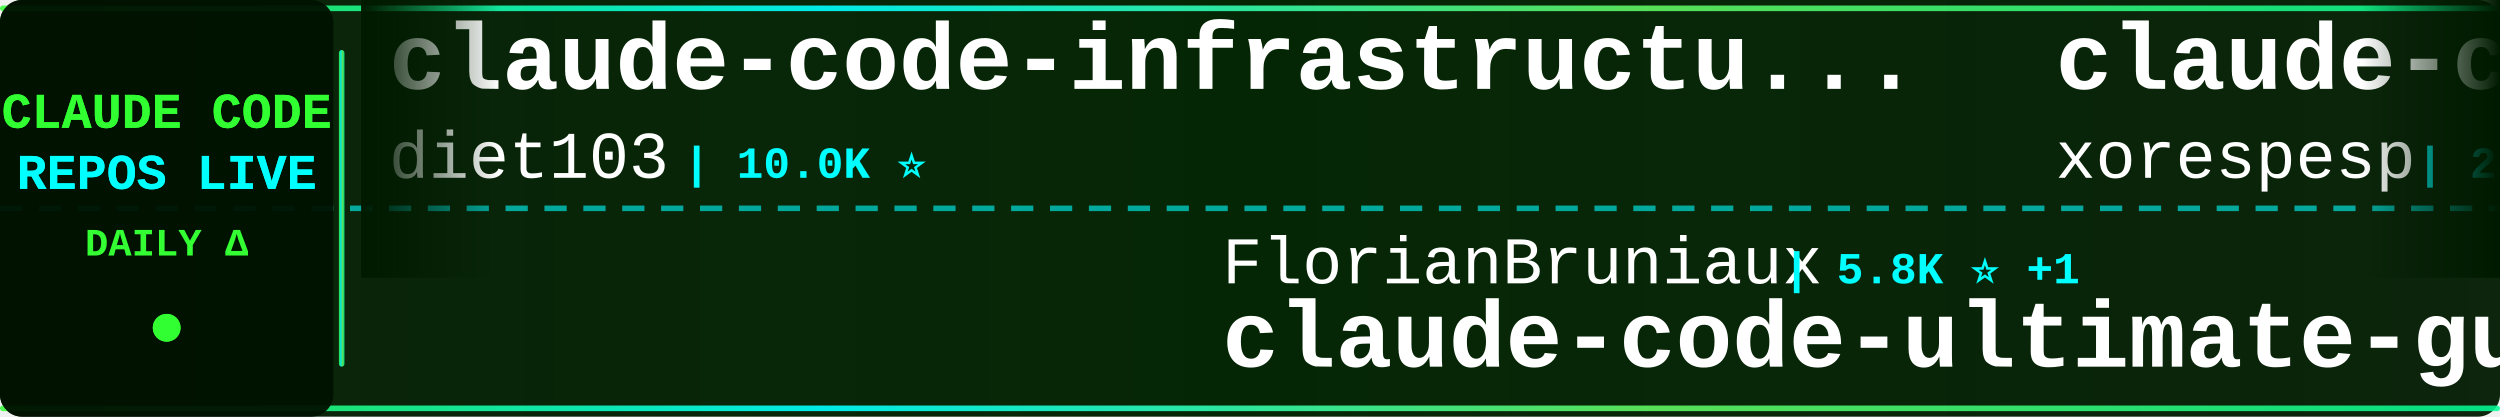
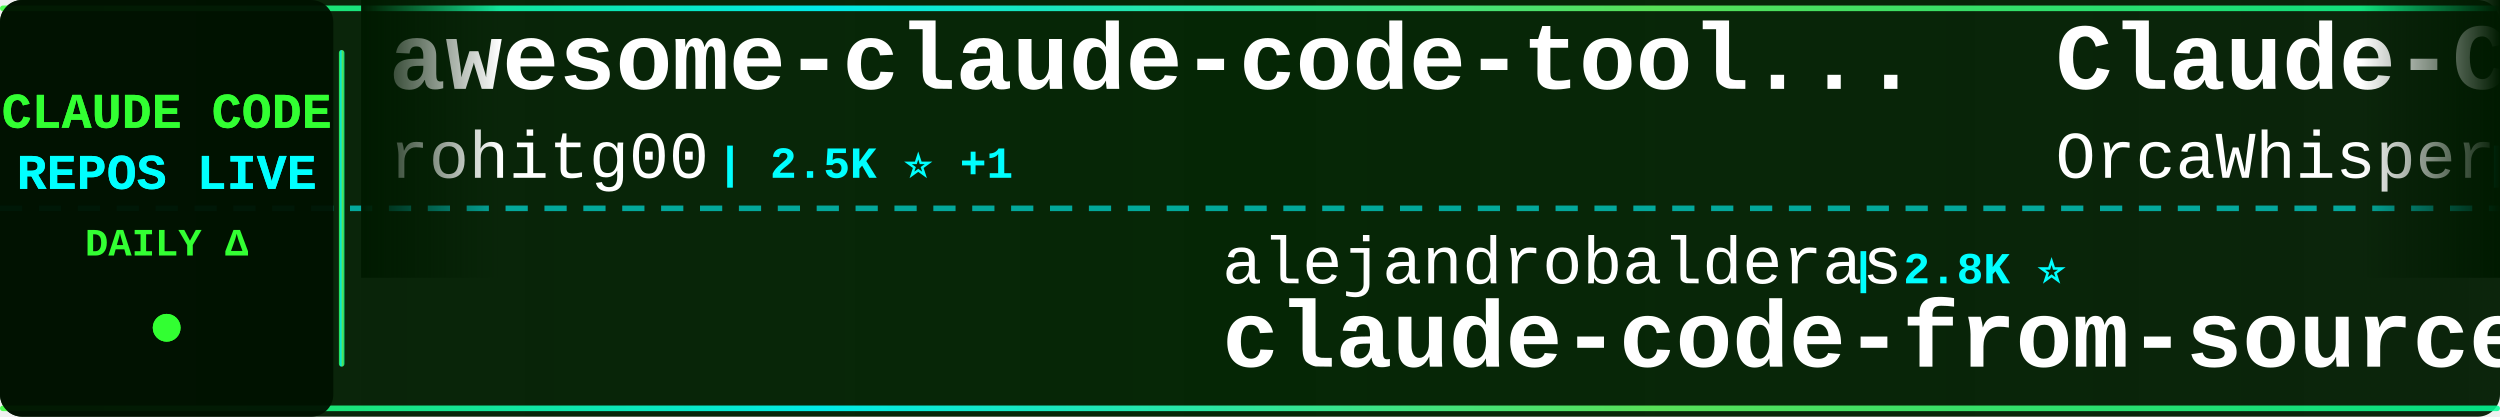
<svg xmlns="http://www.w3.org/2000/svg" width="900" height="150">
  <defs>
    <linearGradient id="tickerBg" x1="0%" y1="0%" x2="100%" y2="0%">
      <stop offset="0%" style="stop-color:#001a00;stop-opacity:0.95" />
      <stop offset="50%" style="stop-color:#002200;stop-opacity:0.98" />
      <stop offset="100%" style="stop-color:#001a00;stop-opacity:0.95" />
    </linearGradient>
    <linearGradient id="borderGrad" x1="0%" y1="0%" x2="100%" y2="0%">
      <stop offset="0%" style="stop-color:#33ff33;stop-opacity:0.85">
        <animate attributeName="stop-opacity" values="0.85;1;0.85" dur="2s" repeatCount="indefinite" />
      </stop>
      <stop offset="33%" style="stop-color:#00ffff;stop-opacity:0.9">
        <animate attributeName="stop-opacity" values="0.9;1;0.9" dur="2.2s" repeatCount="indefinite" />
      </stop>
      <stop offset="66%" style="stop-color:#66ff66;stop-opacity:0.85">
        <animate attributeName="stop-opacity" values="0.85;1;0.85" dur="1.8s" repeatCount="indefinite" />
      </stop>
      <stop offset="100%" style="stop-color:#00ff99;stop-opacity:0.85">
        <animate attributeName="stop-opacity" values="0.85;1;0.85" dur="2s" repeatCount="indefinite" />
      </stop>
    </linearGradient>
    <filter id="textGlow">
      <feGaussianBlur stdDeviation="0.1" result="coloredBlur" />
      <feMerge>
        <feMergeNode in="coloredBlur" />
        <feMergeNode in="SourceGraphic" />
      </feMerge>
    </filter>
    <filter id="metricGlow">
      <feGaussianBlur stdDeviation="0.2" result="coloredBlur" />
      <feMerge>
        <feMergeNode in="coloredBlur" />
        <feMergeNode in="SourceGraphic" />
      </feMerge>
    </filter>
    <linearGradient id="leftFade" x1="0%" y1="0%" x2="100%" y2="0%">
      <stop offset="0%" style="stop-color:#001a00;stop-opacity:1" />
      <stop offset="100%" style="stop-color:#001a00;stop-opacity:0" />
    </linearGradient>
    <linearGradient id="rightFade" x1="0%" y1="0%" x2="100%" y2="0%">
      <stop offset="0%" style="stop-color:#001a00;stop-opacity:0" />
      <stop offset="100%" style="stop-color:#001a00;stop-opacity:1" />
    </linearGradient>
  </defs>
  <rect width="900" height="150" fill="url(#tickerBg)" rx="8" />
  <rect x="0" y="2" width="900" height="2" fill="url(#borderGrad)" rx="1" />
  <rect x="0" y="146" width="900" height="2" fill="url(#borderGrad)" rx="1" />
  <line x1="0" y1="75" x2="900" y2="75" stroke="#00ffff" stroke-width="2" stroke-dasharray="8 6" opacity="0.6" />
  <rect x="0" y="0" width="120" height="150" fill="#001100" opacity="0.95" rx="8" />
  <text x="60" y="46" font-family="'Courier New', monospace" font-size="18" font-weight="bold" fill="#33ff33" text-anchor="middle" filter="url(#textGlow)">
    CLAUDE CODE
  </text>
  <text x="60" y="68" font-family="'Courier New', monospace" font-size="18" font-weight="bold" fill="#00ffff" text-anchor="middle" filter="url(#textGlow)">
    REPOS LIVE
  </text>
  <text x="60" y="92" font-family="'Courier New', monospace" font-size="14" font-weight="bold" fill="#33ff33" text-anchor="middle">
    DAILY Δ
  </text>
  <circle cx="60" cy="118" r="5" fill="#33ff33" filter="url(#metricGlow)">
    <animate attributeName="r" values="4;6;4" dur="1.5s" repeatCount="indefinite" />
    <animate attributeName="opacity" values="0.6;1;0.6" dur="1.5s" repeatCount="indefinite" />
  </circle>
  <rect x="122" y="18" width="2" height="114" fill="url(#borderGrad)" rx="1" />
  <clipPath id="tickerClip">
    <rect x="130" y="0" width="770" height="150" />
  </clipPath>
  <g clip-path="url(#tickerClip)">
    <g id="tickerItems">
      <animateTransform attributeName="transform" attributeType="XML" type="translate" from="0 0" to="-3000 0" dur="54s" repeatCount="indefinite" />
      <g transform="translate(0, 0)">
-         <text x="140" y="32" font-family="'Courier New', monospace" font-size="34" font-weight="bold" fill="#ffffff">claude-code-infrastructu...</text>
-         <text x="140" y="64" font-family="'Courier New', monospace" font-size="24" font-weight="normal" fill="#ffffff" opacity="1.0">diet103</text>
-         <text x="246" y="64" font-family="'Courier New', monospace" font-size="16" font-weight="bold" fill="#00ffff"> | 10.0K ⭐</text>
+         <text x="140" y="32" font-family="'Courier New', monospace" font-size="34" font-weight="bold" fill="#ffffff">awesome-claude-code-tool...</text>
+         <text x="140" y="64" font-family="'Courier New', monospace" font-size="24" font-weight="normal" fill="#ffffff" opacity="1.0">rohitg00</text>
+         <text x="258" y="64" font-family="'Courier New', monospace" font-size="16" font-weight="bold" fill="#00ffff"> | 2.5K ⭐ +1</text>
      </g>
      <g transform="translate(300, 0)">
-         <text x="140" y="102" font-family="'Courier New', monospace" font-size="24" font-weight="normal" fill="#ffffff" opacity="1.0">FlorianBruniaux</text>
-         <text x="342" y="102" font-family="'Courier New', monospace" font-size="16" font-weight="bold" fill="#00ffff"> | 5.8K ⭐ +1</text>
-         <text x="140" y="132" font-family="'Courier New', monospace" font-size="34" font-weight="bold" fill="#ffffff">claude-code-ultimate-gui...</text>
+         <text x="140" y="102" font-family="'Courier New', monospace" font-size="24" font-weight="normal" fill="#ffffff" opacity="1.0">alejandrobalderas</text>
+         <text x="366" y="102" font-family="'Courier New', monospace" font-size="16" font-weight="bold" fill="#00ffff"> | 2.8K ⭐</text>
+         <text x="140" y="132" font-family="'Courier New', monospace" font-size="34" font-weight="bold" fill="#ffffff">claude-code-from-source</text>
      </g>
      <g transform="translate(600, 0)">
-         <text x="140" y="32" font-family="'Courier New', monospace" font-size="34" font-weight="bold" fill="#ffffff">claude-code</text>
-         <text x="140" y="64" font-family="'Courier New', monospace" font-size="24" font-weight="normal" fill="#ffffff" opacity="1.0">xorespesp</text>
-         <text x="270" y="64" font-family="'Courier New', monospace" font-size="16" font-weight="bold" fill="#00ffff"> | 230 ⭐</text>
+         <text x="140" y="32" font-family="'Courier New', monospace" font-size="34" font-weight="bold" fill="#ffffff">Claude-Code</text>
+         <text x="140" y="64" font-family="'Courier New', monospace" font-size="24" font-weight="normal" fill="#ffffff" opacity="1.0">OrcaWhisper</text>
+         <text x="294" y="64" font-family="'Courier New', monospace" font-size="16" font-weight="bold" fill="#00ffff"> | 92 ⭐</text>
      </g>
      <g transform="translate(900, 0)">
-         <text x="140" y="102" font-family="'Courier New', monospace" font-size="24" font-weight="normal" fill="#ffffff" opacity="1.0">Windy3f3f3f3f</text>
-         <text x="318" y="102" font-family="'Courier New', monospace" font-size="16" font-weight="bold" fill="#00ffff"> | 3.5K ⭐ +1</text>
-         <text x="140" y="132" font-family="'Courier New', monospace" font-size="34" font-weight="bold" fill="#ffffff">how-claude-code-works</text>
+         <text x="140" y="102" font-family="'Courier New', monospace" font-size="24" font-weight="normal" fill="#ffffff" opacity="1.0">musistudio</text>
+         <text x="282" y="102" font-family="'Courier New', monospace" font-size="16" font-weight="bold" fill="#00ffff"> | 36.8K ⭐ +2</text>
+         <text x="140" y="132" font-family="'Courier New', monospace" font-size="34" font-weight="bold" fill="#ffffff">claude-code-router</text>
      </g>
      <g transform="translate(1200, 0)">
-         <text x="140" y="32" font-family="'Courier New', monospace" font-size="34" font-weight="bold" fill="#ffffff">claude-code-prompts</text>
-         <text x="140" y="64" font-family="'Courier New', monospace" font-size="24" font-weight="normal" fill="#ffffff" opacity="1.0">repowise-dev</text>
-         <text x="306" y="64" font-family="'Courier New', monospace" font-size="16" font-weight="bold" fill="#00ffff"> | 1.2K ⭐</text>
+         <text x="140" y="32" font-family="'Courier New', monospace" font-size="34" font-weight="bold" fill="#ffffff">claude-code-webui</text>
+         <text x="140" y="64" font-family="'Courier New', monospace" font-size="24" font-weight="normal" fill="#ffffff" opacity="1.0">sugyan</text>
+         <text x="234" y="64" font-family="'Courier New', monospace" font-size="16" font-weight="bold" fill="#00ffff"> | 1.1K ⭐</text>
      </g>
      <g transform="translate(1500, 0)">
-         <text x="140" y="102" font-family="'Courier New', monospace" font-size="24" font-weight="normal" fill="#ffffff" opacity="1.0">liuup</text>
-         <text x="222" y="102" font-family="'Courier New', monospace" font-size="16" font-weight="bold" fill="#00ffff"> | 3.8K ⭐ +1</text>
-         <text x="140" y="132" font-family="'Courier New', monospace" font-size="34" font-weight="bold" fill="#ffffff">claude-code-analysis</text>
+         <text x="140" y="102" font-family="'Courier New', monospace" font-size="24" font-weight="normal" fill="#ffffff" opacity="1.0">Piebald-AI</text>
+         <text x="282" y="102" font-family="'Courier New', monospace" font-size="16" font-weight="bold" fill="#00ffff"> | 12.4K ⭐ +2</text>
+         <text x="140" y="132" font-family="'Courier New', monospace" font-size="34" font-weight="bold" fill="#ffffff">claude-code-system-promp...</text>
      </g>
      <g transform="translate(1800, 0)">
-         <text x="140" y="32" font-family="'Courier New', monospace" font-size="34" font-weight="bold" fill="#ffffff">arcads-claude-code</text>
-         <text x="140" y="64" font-family="'Courier New', monospace" font-size="24" font-weight="normal" fill="#ffffff" opacity="1.0">krusemediallc</text>
-         <text x="318" y="64" font-family="'Courier New', monospace" font-size="16" font-weight="bold" fill="#00ffff"> | 1.4K ⭐ +1</text>
+         <text x="140" y="32" font-family="'Courier New', monospace" font-size="34" font-weight="bold" fill="#ffffff">claude-code</text>
+         <text x="140" y="64" font-family="'Courier New', monospace" font-size="24" font-weight="normal" fill="#ffffff" opacity="1.0">codeaashu</text>
+         <text x="270" y="64" font-family="'Courier New', monospace" font-size="16" font-weight="bold" fill="#00ffff"> | 3.3K ⭐</text>
      </g>
      <g transform="translate(2100, 0)">
-         <text x="140" y="102" font-family="'Courier New', monospace" font-size="24" font-weight="normal" fill="#ffffff" opacity="1.0">centminmod</text>
-         <text x="282" y="102" font-family="'Courier New', monospace" font-size="16" font-weight="bold" fill="#00ffff"> | 2.6K ⭐</text>
-         <text x="140" y="132" font-family="'Courier New', monospace" font-size="34" font-weight="bold" fill="#ffffff">my-claude-code-setup</text>
+         <text x="140" y="102" font-family="'Courier New', monospace" font-size="24" font-weight="normal" fill="#ffffff" opacity="1.0">zebbern</text>
+         <text x="246" y="102" font-family="'Courier New', monospace" font-size="16" font-weight="bold" fill="#00ffff"> | 4.6K ⭐</text>
+         <text x="140" y="132" font-family="'Courier New', monospace" font-size="34" font-weight="bold" fill="#ffffff">claude-code-guide</text>
      </g>
      <g transform="translate(2400, 0)">
-         <text x="140" y="32" font-family="'Courier New', monospace" font-size="34" font-weight="bold" fill="#ffffff">claude-code-tudou</text>
-         <text x="140" y="64" font-family="'Courier New', monospace" font-size="24" font-weight="normal" fill="#ffffff" opacity="1.0">AICoderTudou</text>
-         <text x="306" y="64" font-family="'Courier New', monospace" font-size="16" font-weight="bold" fill="#00ffff"> | 496 ⭐</text>
+         <text x="140" y="32" font-family="'Courier New', monospace" font-size="34" font-weight="bold" fill="#ffffff">claude-code-spec-workflo...</text>
+         <text x="140" y="64" font-family="'Courier New', monospace" font-size="24" font-weight="normal" fill="#ffffff" opacity="1.0">Pimzino</text>
+         <text x="246" y="64" font-family="'Courier New', monospace" font-size="16" font-weight="bold" fill="#00ffff"> | 3.9K ⭐</text>
      </g>
      <g transform="translate(2700, 0)">
-         <text x="140" y="102" font-family="'Courier New', monospace" font-size="24" font-weight="normal" fill="#ffffff" opacity="1.0">davila7</text>
-         <text x="246" y="102" font-family="'Courier New', monospace" font-size="16" font-weight="bold" fill="#00ffff"> | 30.3K ⭐ +3</text>
-         <text x="140" y="132" font-family="'Courier New', monospace" font-size="34" font-weight="bold" fill="#ffffff">claude-code-templates</text>
+         <text x="140" y="102" font-family="'Courier New', monospace" font-size="24" font-weight="normal" fill="#ffffff" opacity="1.0">ponponon</text>
+         <text x="258" y="102" font-family="'Courier New', monospace" font-size="16" font-weight="bold" fill="#00ffff"> | 2.3K ⭐</text>
+         <text x="140" y="132" font-family="'Courier New', monospace" font-size="34" font-weight="bold" fill="#ffffff">claude_code_src</text>
      </g>
      <g transform="translate(3000, 0)">
-         <text x="140" y="32" font-family="'Courier New', monospace" font-size="34" font-weight="bold" fill="#ffffff">claude-code-infrastructu...</text>
-         <text x="140" y="64" font-family="'Courier New', monospace" font-size="24" font-weight="normal" fill="#ffffff" opacity="1.0">diet103</text>
-         <text x="246" y="64" font-family="'Courier New', monospace" font-size="16" font-weight="bold" fill="#00ffff"> | 10.0K ⭐</text>
+         <text x="140" y="32" font-family="'Courier New', monospace" font-size="34" font-weight="bold" fill="#ffffff">awesome-claude-code-tool...</text>
+         <text x="140" y="64" font-family="'Courier New', monospace" font-size="24" font-weight="normal" fill="#ffffff" opacity="1.0">rohitg00</text>
+         <text x="258" y="64" font-family="'Courier New', monospace" font-size="16" font-weight="bold" fill="#00ffff"> | 2.5K ⭐ +1</text>
      </g>
      <g transform="translate(3300, 0)">
-         <text x="140" y="102" font-family="'Courier New', monospace" font-size="24" font-weight="normal" fill="#ffffff" opacity="1.0">FlorianBruniaux</text>
-         <text x="342" y="102" font-family="'Courier New', monospace" font-size="16" font-weight="bold" fill="#00ffff"> | 5.8K ⭐ +1</text>
-         <text x="140" y="132" font-family="'Courier New', monospace" font-size="34" font-weight="bold" fill="#ffffff">claude-code-ultimate-gui...</text>
+         <text x="140" y="102" font-family="'Courier New', monospace" font-size="24" font-weight="normal" fill="#ffffff" opacity="1.0">alejandrobalderas</text>
+         <text x="366" y="102" font-family="'Courier New', monospace" font-size="16" font-weight="bold" fill="#00ffff"> | 2.8K ⭐</text>
+         <text x="140" y="132" font-family="'Courier New', monospace" font-size="34" font-weight="bold" fill="#ffffff">claude-code-from-source</text>
      </g>
      <g transform="translate(3600, 0)">
-         <text x="140" y="32" font-family="'Courier New', monospace" font-size="34" font-weight="bold" fill="#ffffff">claude-code</text>
-         <text x="140" y="64" font-family="'Courier New', monospace" font-size="24" font-weight="normal" fill="#ffffff" opacity="1.0">xorespesp</text>
-         <text x="270" y="64" font-family="'Courier New', monospace" font-size="16" font-weight="bold" fill="#00ffff"> | 230 ⭐</text>
+         <text x="140" y="32" font-family="'Courier New', monospace" font-size="34" font-weight="bold" fill="#ffffff">Claude-Code</text>
+         <text x="140" y="64" font-family="'Courier New', monospace" font-size="24" font-weight="normal" fill="#ffffff" opacity="1.0">OrcaWhisper</text>
+         <text x="294" y="64" font-family="'Courier New', monospace" font-size="16" font-weight="bold" fill="#00ffff"> | 92 ⭐</text>
      </g>
      <g transform="translate(3900, 0)">
-         <text x="140" y="102" font-family="'Courier New', monospace" font-size="24" font-weight="normal" fill="#ffffff" opacity="1.0">Windy3f3f3f3f</text>
-         <text x="318" y="102" font-family="'Courier New', monospace" font-size="16" font-weight="bold" fill="#00ffff"> | 3.5K ⭐ +1</text>
-         <text x="140" y="132" font-family="'Courier New', monospace" font-size="34" font-weight="bold" fill="#ffffff">how-claude-code-works</text>
+         <text x="140" y="102" font-family="'Courier New', monospace" font-size="24" font-weight="normal" fill="#ffffff" opacity="1.0">musistudio</text>
+         <text x="282" y="102" font-family="'Courier New', monospace" font-size="16" font-weight="bold" fill="#00ffff"> | 36.8K ⭐ +2</text>
+         <text x="140" y="132" font-family="'Courier New', monospace" font-size="34" font-weight="bold" fill="#ffffff">claude-code-router</text>
      </g>
    </g>
  </g>
  <rect x="130" y="0" width="50" height="100" fill="url(#leftFade)" />
  <rect x="850" y="0" width="50" height="100" fill="url(#rightFade)" />
</svg>
